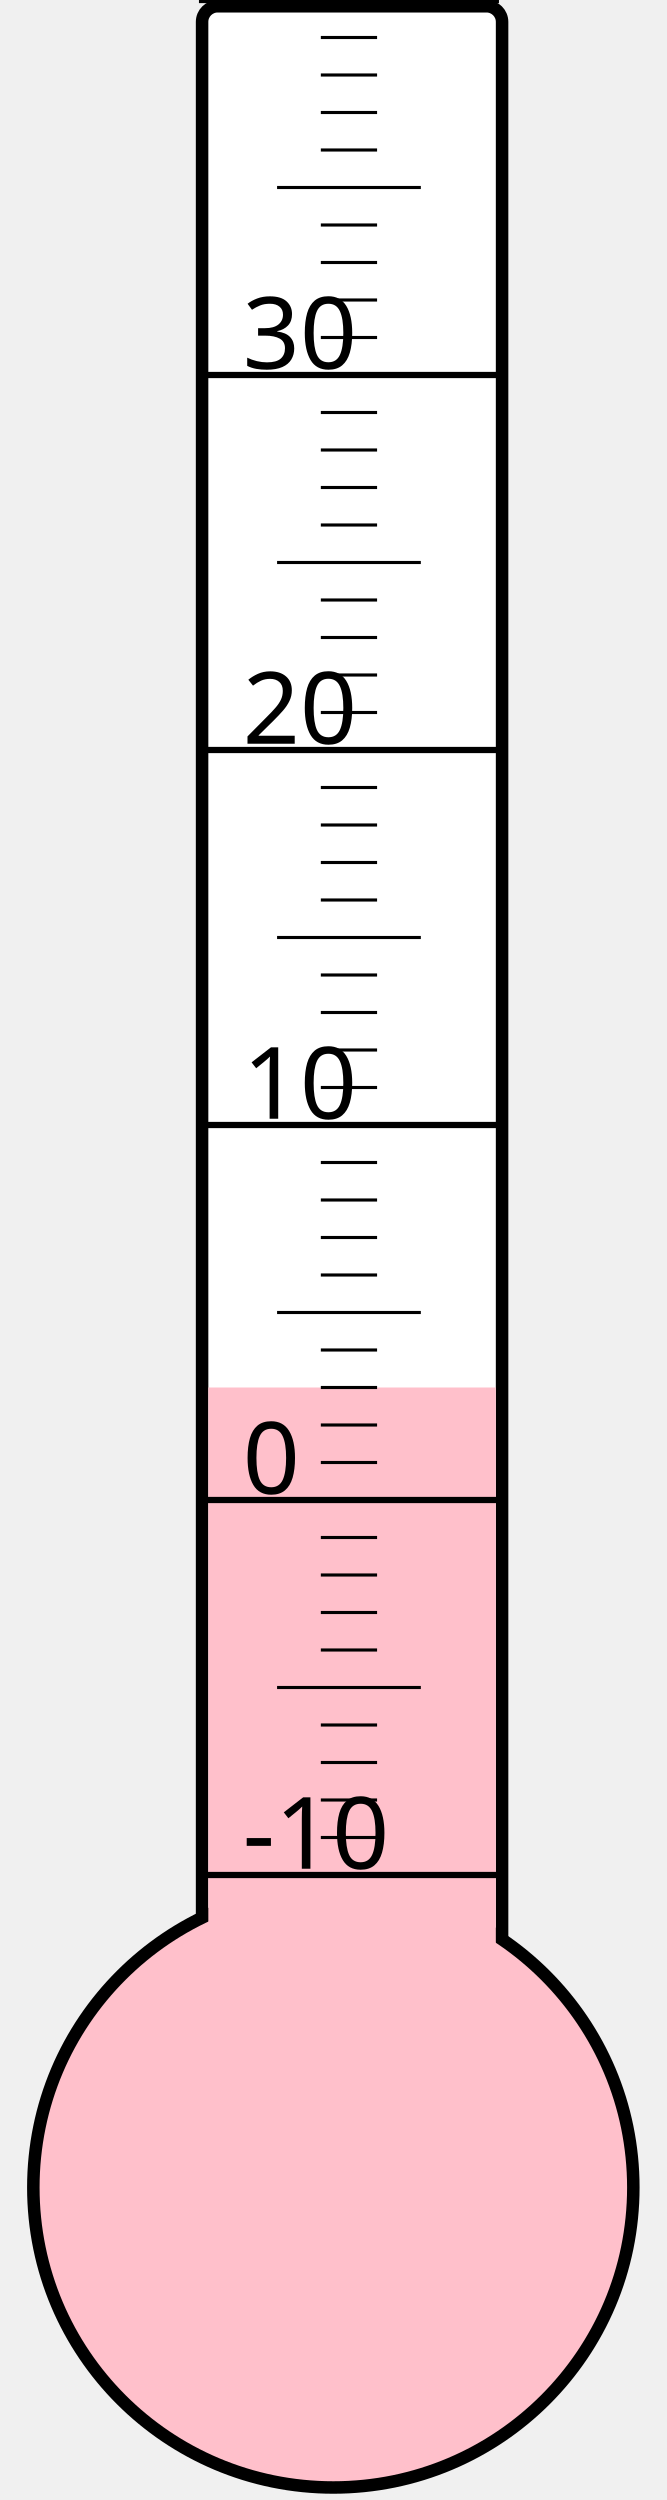
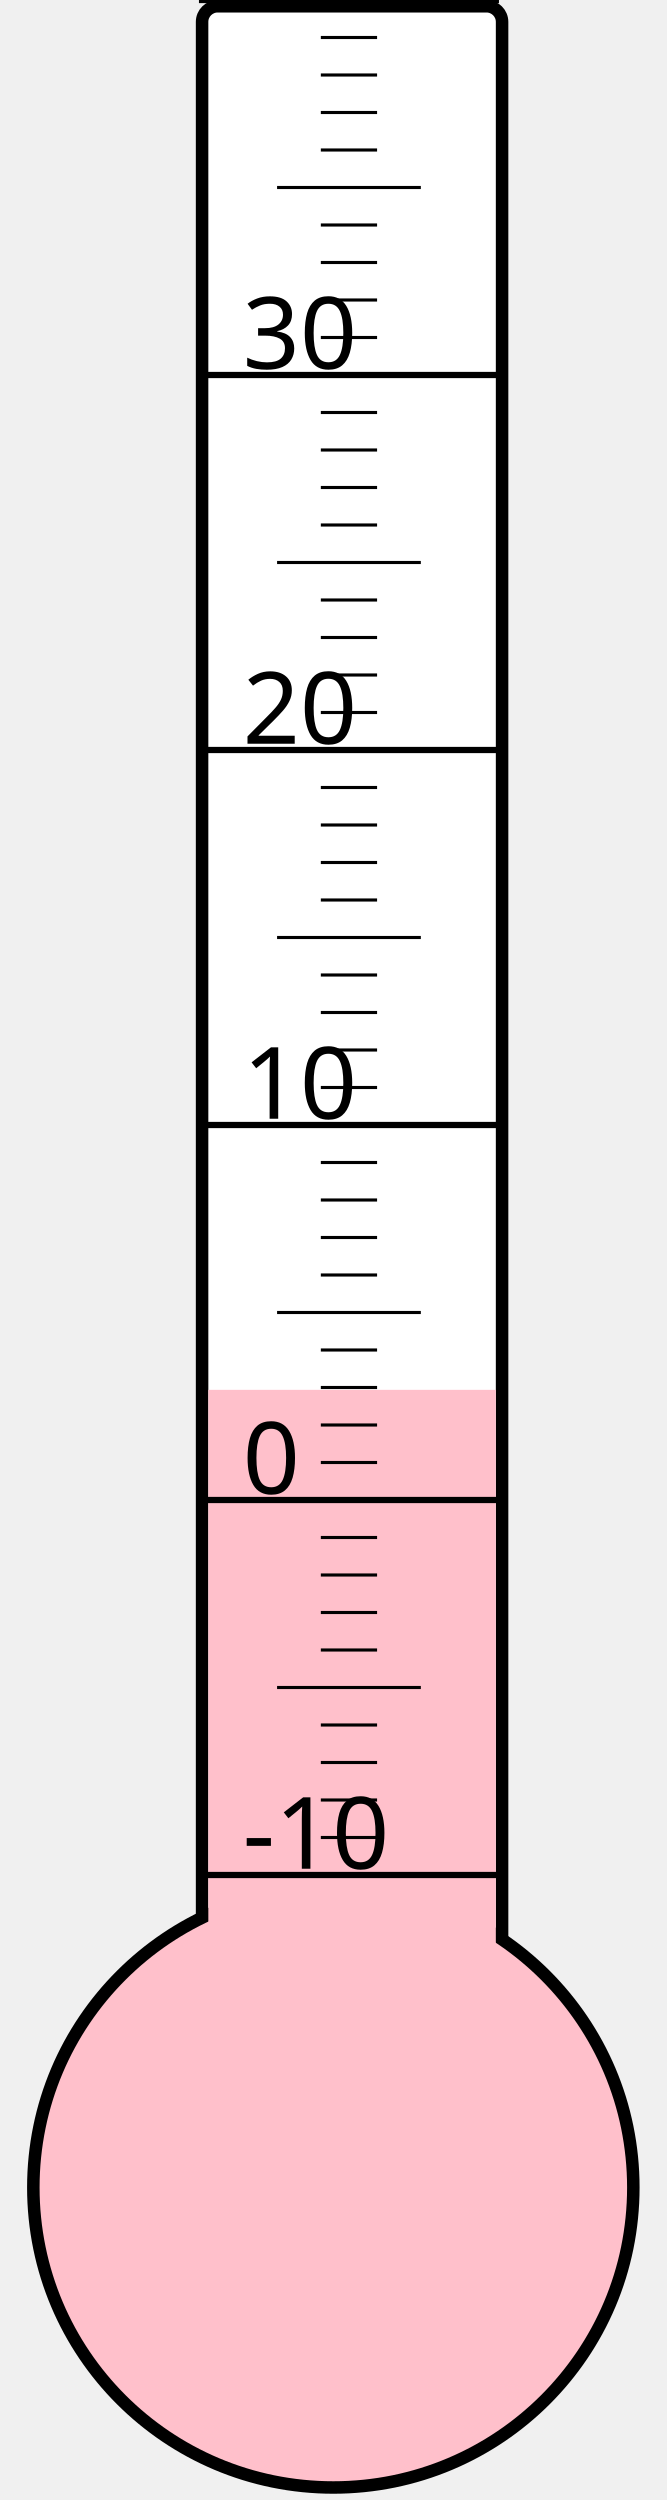
<svg xmlns="http://www.w3.org/2000/svg" width="40px" height="150px" viewBox="0 0 200 800">
  <rect width="200" height="800" x="0" y="0" style="fill: #ffffeb; fill-opacity: 0;" />
  <rect width="96" height="680" x="58" y="2" rx="5" ry="5" style="fill: white; fill-opacity: 1; stroke: black; stroke-width: 4;" />
  <circle cx="100" cy="700" r="96" style="fill: pink; stroke: black; stroke-width: 4;" />
-   <rect width="92" height="256.0" x="60" y="444.0" style="fill: pink; fill-opacity: 1; stroke-width: 0;" />
+   <rect width="92" height="255.25" x="60" y="444.75" style="fill: pink; fill-opacity: 1; stroke-width: 0;" />
  <text x="71" y="598" style="font-family: sans-serif; font-size: 24pt;">-10</text>
  <text x="71" y="478" style="font-family: sans-serif; font-size: 24pt;">0</text>
  <text x="71" y="358" style="font-family: sans-serif; font-size: 24pt;">10</text>
  <text x="71" y="238" style="font-family: sans-serif; font-size: 24pt;">20</text>
  <text x="71" y="118" style="font-family: sans-serif; font-size: 24pt;">30</text>
  <g style="stroke: black;">
    <line x1="57" y1="600" x2="153" y2="600" style="stroke-width: 2;" />
    <line x1="96" y1="588" x2="114" y2="588" style="stroke-width: 1;" />
    <line x1="96" y1="576" x2="114" y2="576" style="stroke-width: 1;" />
    <line x1="96" y1="564" x2="114" y2="564" style="stroke-width: 1;" />
    <line x1="96" y1="552" x2="114" y2="552" style="stroke-width: 1;" />
    <line x1="82" y1="540" x2="128" y2="540" style="stroke-width: 1;" />
    <line x1="96" y1="528" x2="114" y2="528" style="stroke-width: 1;" />
    <line x1="96" y1="516" x2="114" y2="516" style="stroke-width: 1;" />
    <line x1="96" y1="504" x2="114" y2="504" style="stroke-width: 1;" />
    <line x1="96" y1="492" x2="114" y2="492" style="stroke-width: 1;" />
    <line x1="57" y1="480" x2="153" y2="480" style="stroke-width: 2;" />
    <line x1="96" y1="468" x2="114" y2="468" style="stroke-width: 1;" />
    <line x1="96" y1="456" x2="114" y2="456" style="stroke-width: 1;" />
    <line x1="96" y1="444" x2="114" y2="444" style="stroke-width: 1;" />
    <line x1="96" y1="432" x2="114" y2="432" style="stroke-width: 1;" />
    <line x1="82" y1="420" x2="128" y2="420" style="stroke-width: 1;" />
    <line x1="96" y1="408" x2="114" y2="408" style="stroke-width: 1;" />
    <line x1="96" y1="396" x2="114" y2="396" style="stroke-width: 1;" />
    <line x1="96" y1="384" x2="114" y2="384" style="stroke-width: 1;" />
    <line x1="96" y1="372" x2="114" y2="372" style="stroke-width: 1;" />
    <line x1="57" y1="360" x2="153" y2="360" style="stroke-width: 2;" />
    <line x1="96" y1="348" x2="114" y2="348" style="stroke-width: 1;" />
    <line x1="96" y1="336" x2="114" y2="336" style="stroke-width: 1;" />
    <line x1="96" y1="324" x2="114" y2="324" style="stroke-width: 1;" />
    <line x1="96" y1="312" x2="114" y2="312" style="stroke-width: 1;" />
    <line x1="82" y1="300" x2="128" y2="300" style="stroke-width: 1;" />
    <line x1="96" y1="288" x2="114" y2="288" style="stroke-width: 1;" />
    <line x1="96" y1="276" x2="114" y2="276" style="stroke-width: 1;" />
    <line x1="96" y1="264" x2="114" y2="264" style="stroke-width: 1;" />
    <line x1="96" y1="252" x2="114" y2="252" style="stroke-width: 1;" />
    <line x1="57" y1="240" x2="153" y2="240" style="stroke-width: 2;" />
    <line x1="96" y1="228" x2="114" y2="228" style="stroke-width: 1;" />
    <line x1="96" y1="216" x2="114" y2="216" style="stroke-width: 1;" />
    <line x1="96" y1="204" x2="114" y2="204" style="stroke-width: 1;" />
    <line x1="96" y1="192" x2="114" y2="192" style="stroke-width: 1;" />
    <line x1="82" y1="180" x2="128" y2="180" style="stroke-width: 1;" />
    <line x1="96" y1="168" x2="114" y2="168" style="stroke-width: 1;" />
    <line x1="96" y1="156" x2="114" y2="156" style="stroke-width: 1;" />
    <line x1="96" y1="144" x2="114" y2="144" style="stroke-width: 1;" />
    <line x1="96" y1="132" x2="114" y2="132" style="stroke-width: 1;" />
    <line x1="57" y1="120" x2="153" y2="120" style="stroke-width: 2;" />
    <line x1="96" y1="108" x2="114" y2="108" style="stroke-width: 1;" />
    <line x1="96" y1="96" x2="114" y2="96" style="stroke-width: 1;" />
    <line x1="96" y1="84" x2="114" y2="84" style="stroke-width: 1;" />
    <line x1="96" y1="72" x2="114" y2="72" style="stroke-width: 1;" />
    <line x1="82" y1="60" x2="128" y2="60" style="stroke-width: 1;" />
    <line x1="96" y1="48" x2="114" y2="48" style="stroke-width: 1;" />
    <line x1="96" y1="36" x2="114" y2="36" style="stroke-width: 1;" />
    <line x1="96" y1="24" x2="114" y2="24" style="stroke-width: 1;" />
    <line x1="96" y1="12" x2="114" y2="12" style="stroke-width: 1;" />
    <line x1="57" y1="0" x2="153" y2="0" style="stroke-width: 2;" />
  </g>
</svg>
